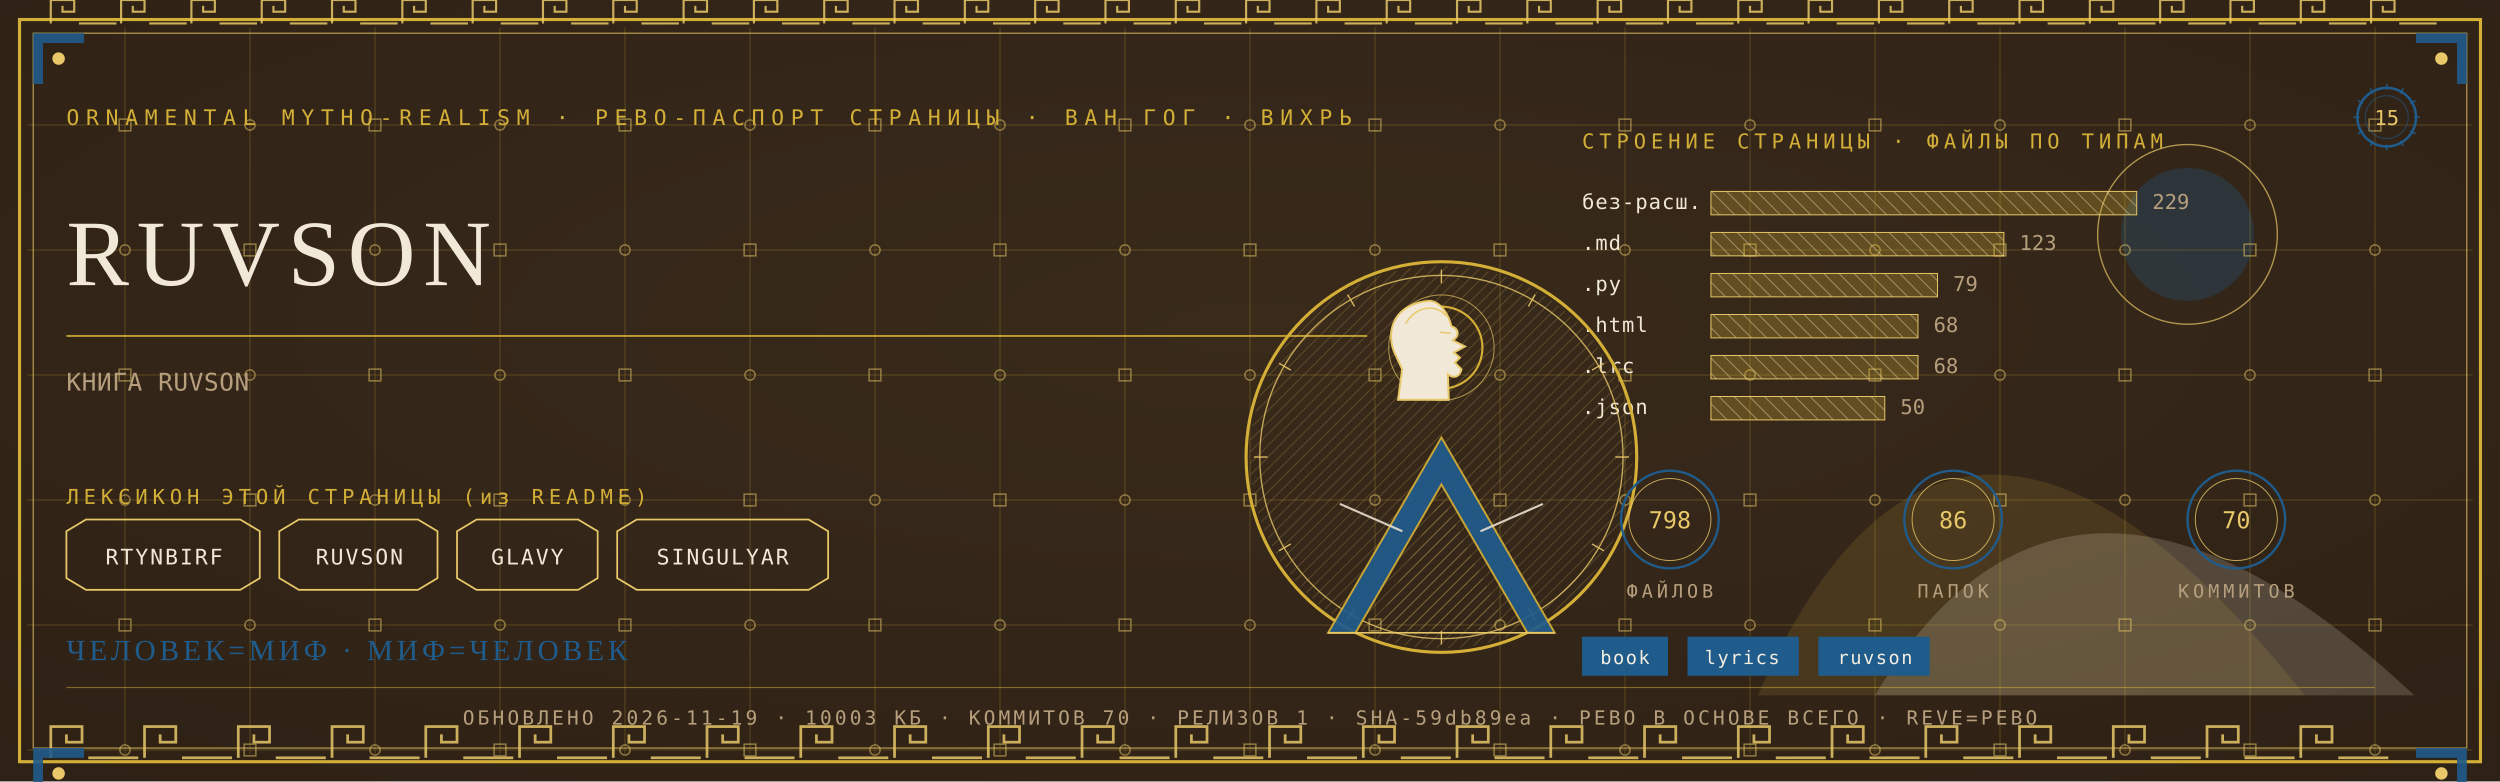
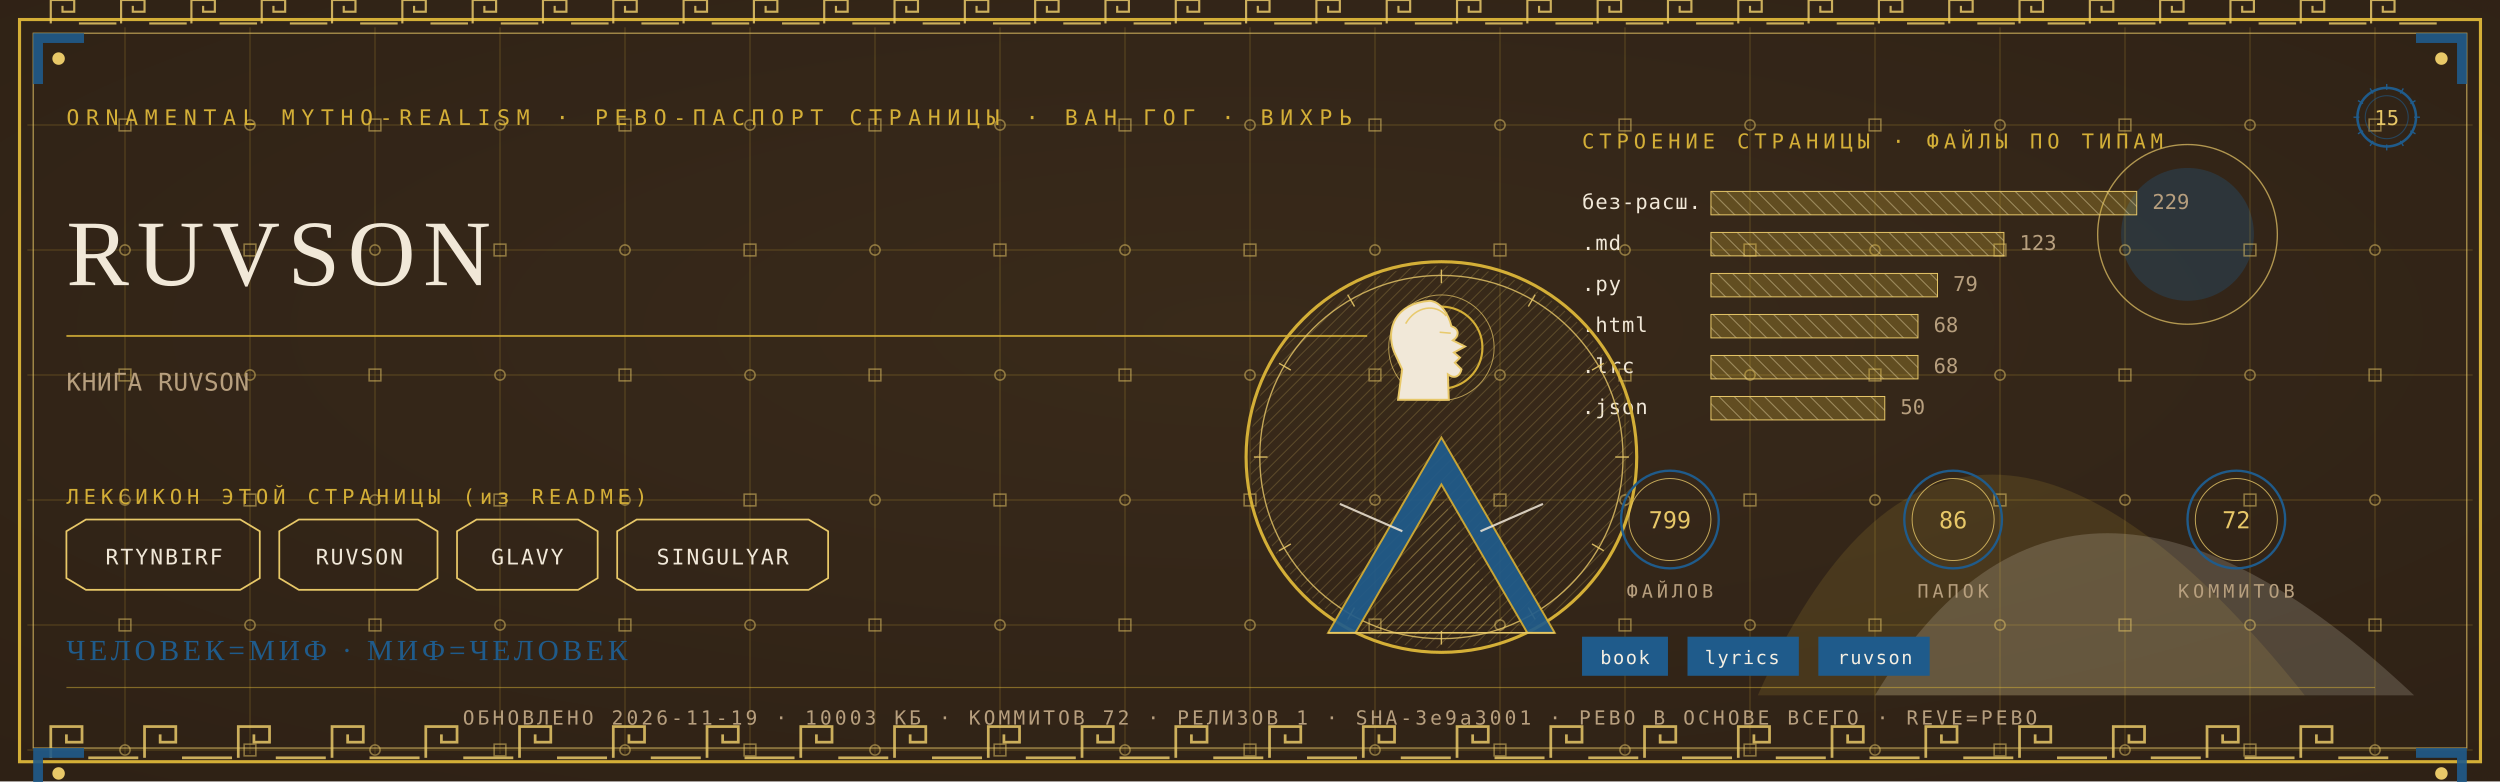
<svg xmlns="http://www.w3.org/2000/svg" viewBox="0 0 1280 400" width="1280" height="400">
  <defs>
    <radialGradient id="rp15" cx="0.5" cy="0.42" r="1.1">
      <stop offset="0" stop-color="#3A2A1B" />
      <stop offset="1" stop-color="#2A1D12" />
    </radialGradient>
    <pattern id="hatchm" width="4.2" height="4.2" patternUnits="userSpaceOnUse" patternTransform="rotate(45)">
      <rect width="4.2" height="4.2" fill="none" />
      <line x1="0" y1="0" x2="0" y2="4.2" stroke="#E8C868" stroke-width="0.5" />
    </pattern>
    <pattern id="hatchv" width="5.5" height="5.5" patternUnits="userSpaceOnUse" patternTransform="rotate(-45)">
      <rect width="5.5" height="5.5" fill="none" />
      <line x1="0" y1="0" x2="0" y2="5.5" stroke="#F1E8D8" stroke-width="0.5" />
    </pattern>
  </defs>
  <rect width="1280" height="400" fill="#2A1D12" />
  <rect width="1280" height="400" fill="url(#rp15)" opacity="0.94" />
  <path d="M 900 356 Q 1000 130 1180 356 Z" fill="#D4AF37" opacity="0.14" />
  <path d="M 960 356 Q 1060 190 1236 356 Z" fill="#F1E8D8" opacity="0.18" />
  <circle cx="1120" cy="120" r="34" fill="#1F5B8B" opacity="0.30" />
  <circle cx="1120" cy="120" r="46" fill="none" stroke="#E8C868" stroke-width="0.7" opacity="0.7" />
  <g stroke="#D4AF37" stroke-width="0.45" opacity="0.30">
    <line x1="64" y1="14" x2="64" y2="386" />
    <line x1="128" y1="14" x2="128" y2="386" />
    <line x1="192" y1="14" x2="192" y2="386" />
    <line x1="256" y1="14" x2="256" y2="386" />
    <line x1="320" y1="14" x2="320" y2="386" />
    <line x1="384" y1="14" x2="384" y2="386" />
    <line x1="448" y1="14" x2="448" y2="386" />
    <line x1="512" y1="14" x2="512" y2="386" />
    <line x1="576" y1="14" x2="576" y2="386" />
    <line x1="640" y1="14" x2="640" y2="386" />
    <line x1="704" y1="14" x2="704" y2="386" />
    <line x1="768" y1="14" x2="768" y2="386" />
    <line x1="832" y1="14" x2="832" y2="386" />
    <line x1="896" y1="14" x2="896" y2="386" />
    <line x1="960" y1="14" x2="960" y2="386" />
    <line x1="1024" y1="14" x2="1024" y2="386" />
    <line x1="1088" y1="14" x2="1088" y2="386" />
    <line x1="1152" y1="14" x2="1152" y2="386" />
    <line x1="1216" y1="14" x2="1216" y2="386" />
    <line x1="14" y1="64" x2="1266" y2="64" />
    <line x1="14" y1="128" x2="1266" y2="128" />
    <line x1="14" y1="192" x2="1266" y2="192" />
    <line x1="14" y1="256" x2="1266" y2="256" />
    <line x1="14" y1="320" x2="1266" y2="320" />
    <line x1="14" y1="384" x2="1266" y2="384" />
  </g>
  <g fill="none" stroke="#E8C868" stroke-width="0.8" opacity="0.5">
    <rect x="61" y="61" width="6" height="6" />
    <circle cx="64" cy="128" r="2.6" />
    <rect x="61" y="189" width="6" height="6" />
    <circle cx="64" cy="256" r="2.6" />
    <rect x="61" y="317" width="6" height="6" />
    <circle cx="64" cy="384" r="2.6" />
    <circle cx="128" cy="64" r="2.6" />
    <rect x="125" y="125" width="6" height="6" />
    <circle cx="128" cy="192" r="2.6" />
    <rect x="125" y="253" width="6" height="6" />
    <circle cx="128" cy="320" r="2.6" />
    <rect x="125" y="381" width="6" height="6" />
    <rect x="189" y="61" width="6" height="6" />
    <circle cx="192" cy="128" r="2.6" />
    <rect x="189" y="189" width="6" height="6" />
    <circle cx="192" cy="256" r="2.6" />
    <rect x="189" y="317" width="6" height="6" />
    <circle cx="192" cy="384" r="2.6" />
    <circle cx="256" cy="64" r="2.6" />
    <rect x="253" y="125" width="6" height="6" />
    <circle cx="256" cy="192" r="2.6" />
    <rect x="253" y="253" width="6" height="6" />
    <circle cx="256" cy="320" r="2.6" />
    <rect x="253" y="381" width="6" height="6" />
    <rect x="317" y="61" width="6" height="6" />
    <circle cx="320" cy="128" r="2.6" />
    <rect x="317" y="189" width="6" height="6" />
    <circle cx="320" cy="256" r="2.6" />
    <rect x="317" y="317" width="6" height="6" />
    <circle cx="320" cy="384" r="2.6" />
    <circle cx="384" cy="64" r="2.6" />
    <rect x="381" y="125" width="6" height="6" />
    <circle cx="384" cy="192" r="2.6" />
    <rect x="381" y="253" width="6" height="6" />
    <circle cx="384" cy="320" r="2.6" />
    <rect x="381" y="381" width="6" height="6" />
    <rect x="445" y="61" width="6" height="6" />
    <circle cx="448" cy="128" r="2.6" />
    <rect x="445" y="189" width="6" height="6" />
    <circle cx="448" cy="256" r="2.6" />
    <rect x="445" y="317" width="6" height="6" />
    <circle cx="448" cy="384" r="2.6" />
    <circle cx="512" cy="64" r="2.6" />
    <rect x="509" y="125" width="6" height="6" />
    <circle cx="512" cy="192" r="2.6" />
    <rect x="509" y="253" width="6" height="6" />
    <circle cx="512" cy="320" r="2.6" />
    <rect x="509" y="381" width="6" height="6" />
    <rect x="573" y="61" width="6" height="6" />
    <circle cx="576" cy="128" r="2.6" />
    <rect x="573" y="189" width="6" height="6" />
    <circle cx="576" cy="256" r="2.6" />
    <rect x="573" y="317" width="6" height="6" />
    <circle cx="576" cy="384" r="2.6" />
    <circle cx="640" cy="64" r="2.6" />
    <rect x="637" y="125" width="6" height="6" />
    <circle cx="640" cy="192" r="2.6" />
    <rect x="637" y="253" width="6" height="6" />
    <circle cx="640" cy="320" r="2.6" />
    <rect x="637" y="381" width="6" height="6" />
    <rect x="701" y="61" width="6" height="6" />
    <circle cx="704" cy="128" r="2.6" />
    <rect x="701" y="189" width="6" height="6" />
    <circle cx="704" cy="256" r="2.6" />
    <rect x="701" y="317" width="6" height="6" />
    <circle cx="704" cy="384" r="2.6" />
    <circle cx="768" cy="64" r="2.6" />
    <rect x="765" y="125" width="6" height="6" />
    <circle cx="768" cy="192" r="2.6" />
    <rect x="765" y="253" width="6" height="6" />
    <circle cx="768" cy="320" r="2.6" />
    <rect x="765" y="381" width="6" height="6" />
    <rect x="829" y="61" width="6" height="6" />
    <circle cx="832" cy="128" r="2.6" />
    <rect x="829" y="189" width="6" height="6" />
    <circle cx="832" cy="256" r="2.6" />
    <rect x="829" y="317" width="6" height="6" />
    <circle cx="832" cy="384" r="2.6" />
    <circle cx="896" cy="64" r="2.6" />
    <rect x="893" y="125" width="6" height="6" />
    <circle cx="896" cy="192" r="2.6" />
    <rect x="893" y="253" width="6" height="6" />
    <circle cx="896" cy="320" r="2.6" />
    <rect x="893" y="381" width="6" height="6" />
    <rect x="957" y="61" width="6" height="6" />
    <circle cx="960" cy="128" r="2.6" />
    <rect x="957" y="189" width="6" height="6" />
    <circle cx="960" cy="256" r="2.6" />
    <rect x="957" y="317" width="6" height="6" />
    <circle cx="960" cy="384" r="2.6" />
    <circle cx="1024" cy="64" r="2.6" />
    <rect x="1021" y="125" width="6" height="6" />
    <circle cx="1024" cy="192" r="2.6" />
    <rect x="1021" y="253" width="6" height="6" />
    <circle cx="1024" cy="320" r="2.6" />
    <rect x="1021" y="381" width="6" height="6" />
    <rect x="1085" y="61" width="6" height="6" />
    <circle cx="1088" cy="128" r="2.6" />
    <rect x="1085" y="189" width="6" height="6" />
    <circle cx="1088" cy="256" r="2.6" />
    <rect x="1085" y="317" width="6" height="6" />
    <circle cx="1088" cy="384" r="2.6" />
    <circle cx="1152" cy="64" r="2.6" />
    <rect x="1149" y="125" width="6" height="6" />
    <circle cx="1152" cy="192" r="2.6" />
    <rect x="1149" y="253" width="6" height="6" />
    <circle cx="1152" cy="320" r="2.6" />
    <rect x="1149" y="381" width="6" height="6" />
    <rect x="1213" y="61" width="6" height="6" />
    <circle cx="1216" cy="128" r="2.6" />
    <rect x="1213" y="189" width="6" height="6" />
    <circle cx="1216" cy="256" r="2.6" />
    <rect x="1213" y="317" width="6" height="6" />
    <circle cx="1216" cy="384" r="2.6" />
  </g>
  <rect x="10" y="10" width="1260" height="380" fill="none" stroke="#D4AF37" stroke-width="1.6" />
  <rect x="17" y="17" width="1246" height="366" fill="none" stroke="#E8C868" stroke-width="0.6" opacity="0.75" />
  <g fill="none" stroke="#E8C868" stroke-width="1.4" opacity="0.85">
    <path d="M 26 388 L 26 372 L 42 372 L 42 380.0 L 34.0 380.0 L 34.0 376.0" />
    <line x1="45.2" y1="388" x2="70.8" y2="388" />
    <path d="M 74 388 L 74 372 L 90 372 L 90 380.0 L 82.0 380.0 L 82.0 376.0" />
    <line x1="93.2" y1="388" x2="118.8" y2="388" />
    <path d="M 122 388 L 122 372 L 138 372 L 138 380.0 L 130.0 380.0 L 130.0 376.0" />
    <line x1="141.2" y1="388" x2="166.8" y2="388" />
    <path d="M 170 388 L 170 372 L 186 372 L 186 380.0 L 178.0 380.0 L 178.0 376.0" />
    <line x1="189.2" y1="388" x2="214.8" y2="388" />
    <path d="M 218 388 L 218 372 L 234 372 L 234 380.0 L 226.0 380.0 L 226.0 376.0" />
    <line x1="237.2" y1="388" x2="262.8" y2="388" />
    <path d="M 266 388 L 266 372 L 282 372 L 282 380.0 L 274.0 380.0 L 274.0 376.0" />
    <line x1="285.2" y1="388" x2="310.8" y2="388" />
    <path d="M 314 388 L 314 372 L 330 372 L 330 380.0 L 322.0 380.0 L 322.0 376.0" />
    <line x1="333.2" y1="388" x2="358.8" y2="388" />
    <path d="M 362 388 L 362 372 L 378 372 L 378 380.0 L 370.0 380.0 L 370.0 376.0" />
    <line x1="381.2" y1="388" x2="406.8" y2="388" />
    <path d="M 410 388 L 410 372 L 426 372 L 426 380.0 L 418.0 380.0 L 418.0 376.0" />
    <line x1="429.2" y1="388" x2="454.8" y2="388" />
    <path d="M 458 388 L 458 372 L 474 372 L 474 380.0 L 466.0 380.0 L 466.0 376.0" />
    <line x1="477.2" y1="388" x2="502.8" y2="388" />
    <path d="M 506 388 L 506 372 L 522 372 L 522 380.0 L 514.0 380.0 L 514.0 376.0" />
    <line x1="525.2" y1="388" x2="550.8" y2="388" />
    <path d="M 554 388 L 554 372 L 570 372 L 570 380.0 L 562.0 380.0 L 562.0 376.0" />
    <line x1="573.2" y1="388" x2="598.8" y2="388" />
    <path d="M 602 388 L 602 372 L 618 372 L 618 380.0 L 610.0 380.0 L 610.0 376.0" />
    <line x1="621.2" y1="388" x2="646.8" y2="388" />
    <path d="M 650 388 L 650 372 L 666 372 L 666 380.0 L 658.0 380.0 L 658.0 376.0" />
    <line x1="669.2" y1="388" x2="694.8" y2="388" />
    <path d="M 698 388 L 698 372 L 714 372 L 714 380.0 L 706.0 380.0 L 706.0 376.0" />
    <line x1="717.2" y1="388" x2="742.8" y2="388" />
    <path d="M 746 388 L 746 372 L 762 372 L 762 380.0 L 754.0 380.0 L 754.0 376.0" />
    <line x1="765.2" y1="388" x2="790.8" y2="388" />
    <path d="M 794 388 L 794 372 L 810 372 L 810 380.0 L 802.0 380.0 L 802.0 376.0" />
    <line x1="813.2" y1="388" x2="838.8" y2="388" />
    <path d="M 842 388 L 842 372 L 858 372 L 858 380.0 L 850.0 380.0 L 850.0 376.0" />
    <line x1="861.2" y1="388" x2="886.8" y2="388" />
    <path d="M 890 388 L 890 372 L 906 372 L 906 380.0 L 898.0 380.0 L 898.0 376.0" />
    <line x1="909.2" y1="388" x2="934.8" y2="388" />
    <path d="M 938 388 L 938 372 L 954 372 L 954 380.0 L 946.0 380.0 L 946.0 376.0" />
    <line x1="957.2" y1="388" x2="982.8" y2="388" />
    <path d="M 986 388 L 986 372 L 1002 372 L 1002 380.0 L 994.0 380.0 L 994.0 376.0" />
    <line x1="1005.2" y1="388" x2="1030.8" y2="388" />
    <path d="M 1034 388 L 1034 372 L 1050 372 L 1050 380.0 L 1042.0 380.0 L 1042.0 376.0" />
    <line x1="1053.2" y1="388" x2="1078.8" y2="388" />
    <path d="M 1082 388 L 1082 372 L 1098 372 L 1098 380.0 L 1090.0 380.0 L 1090.0 376.0" />
    <line x1="1101.2" y1="388" x2="1126.8" y2="388" />
    <path d="M 1130 388 L 1130 372 L 1146 372 L 1146 380.0 L 1138.0 380.0 L 1138.0 376.0" />
    <line x1="1149.2" y1="388" x2="1174.8" y2="388" />
    <path d="M 1178 388 L 1178 372 L 1194 372 L 1194 380.0 L 1186.0 380.0 L 1186.0 376.0" />
    <line x1="1197.2" y1="388" x2="1222.8" y2="388" />
  </g>
  <g fill="none" stroke="#E8C868" stroke-width="1.1" opacity="0.85">
    <path d="M 26 12 L 26 0 L 38 0 L 38 6.0 L 32.0 6.0 L 32.0 3.0" />
    <line x1="40.4" y1="12" x2="59.6" y2="12" />
    <path d="M 62 12 L 62 0 L 74 0 L 74 6.0 L 68.0 6.0 L 68.0 3.0" />
    <line x1="76.4" y1="12" x2="95.6" y2="12" />
    <path d="M 98 12 L 98 0 L 110 0 L 110 6.0 L 104.0 6.0 L 104.0 3.0" />
    <line x1="112.4" y1="12" x2="131.6" y2="12" />
    <path d="M 134 12 L 134 0 L 146 0 L 146 6.0 L 140.0 6.0 L 140.0 3.0" />
    <line x1="148.4" y1="12" x2="167.6" y2="12" />
    <path d="M 170 12 L 170 0 L 182 0 L 182 6.0 L 176.0 6.0 L 176.0 3.0" />
    <line x1="184.4" y1="12" x2="203.6" y2="12" />
    <path d="M 206 12 L 206 0 L 218 0 L 218 6.0 L 212.0 6.0 L 212.0 3.0" />
    <line x1="220.4" y1="12" x2="239.6" y2="12" />
    <path d="M 242 12 L 242 0 L 254 0 L 254 6.0 L 248.0 6.0 L 248.0 3.0" />
    <line x1="256.4" y1="12" x2="275.6" y2="12" />
    <path d="M 278 12 L 278 0 L 290 0 L 290 6.0 L 284.0 6.0 L 284.0 3.0" />
    <line x1="292.4" y1="12" x2="311.6" y2="12" />
    <path d="M 314 12 L 314 0 L 326 0 L 326 6.0 L 320.0 6.0 L 320.0 3.0" />
    <line x1="328.4" y1="12" x2="347.6" y2="12" />
    <path d="M 350 12 L 350 0 L 362 0 L 362 6.0 L 356.0 6.0 L 356.0 3.0" />
    <line x1="364.4" y1="12" x2="383.6" y2="12" />
    <path d="M 386 12 L 386 0 L 398 0 L 398 6.0 L 392.0 6.0 L 392.0 3.0" />
    <line x1="400.4" y1="12" x2="419.6" y2="12" />
    <path d="M 422 12 L 422 0 L 434 0 L 434 6.0 L 428.0 6.0 L 428.0 3.0" />
    <line x1="436.4" y1="12" x2="455.6" y2="12" />
    <path d="M 458 12 L 458 0 L 470 0 L 470 6.0 L 464.0 6.0 L 464.0 3.0" />
    <line x1="472.4" y1="12" x2="491.6" y2="12" />
    <path d="M 494 12 L 494 0 L 506 0 L 506 6.0 L 500.0 6.0 L 500.0 3.0" />
    <line x1="508.4" y1="12" x2="527.6" y2="12" />
    <path d="M 530 12 L 530 0 L 542 0 L 542 6.0 L 536.0 6.0 L 536.0 3.0" />
    <line x1="544.4" y1="12" x2="563.6" y2="12" />
    <path d="M 566 12 L 566 0 L 578 0 L 578 6.0 L 572.0 6.0 L 572.0 3.0" />
    <line x1="580.4" y1="12" x2="599.6" y2="12" />
    <path d="M 602 12 L 602 0 L 614 0 L 614 6.0 L 608.0 6.0 L 608.0 3.0" />
    <line x1="616.4" y1="12" x2="635.6" y2="12" />
    <path d="M 638 12 L 638 0 L 650 0 L 650 6.0 L 644.0 6.0 L 644.0 3.0" />
    <line x1="652.4" y1="12" x2="671.6" y2="12" />
    <path d="M 674 12 L 674 0 L 686 0 L 686 6.0 L 680.0 6.0 L 680.0 3.0" />
    <line x1="688.4" y1="12" x2="707.6" y2="12" />
    <path d="M 710 12 L 710 0 L 722 0 L 722 6.0 L 716.0 6.0 L 716.0 3.0" />
    <line x1="724.4" y1="12" x2="743.6" y2="12" />
    <path d="M 746 12 L 746 0 L 758 0 L 758 6.0 L 752.0 6.0 L 752.0 3.0" />
    <line x1="760.4" y1="12" x2="779.6" y2="12" />
    <path d="M 782 12 L 782 0 L 794 0 L 794 6.0 L 788.0 6.0 L 788.0 3.0" />
    <line x1="796.4" y1="12" x2="815.6" y2="12" />
    <path d="M 818 12 L 818 0 L 830 0 L 830 6.0 L 824.0 6.0 L 824.0 3.0" />
    <line x1="832.4" y1="12" x2="851.6" y2="12" />
    <path d="M 854 12 L 854 0 L 866 0 L 866 6.0 L 860.0 6.0 L 860.0 3.0" />
    <line x1="868.4" y1="12" x2="887.6" y2="12" />
    <path d="M 890 12 L 890 0 L 902 0 L 902 6.0 L 896.0 6.0 L 896.0 3.0" />
    <line x1="904.4" y1="12" x2="923.6" y2="12" />
    <path d="M 926 12 L 926 0 L 938 0 L 938 6.0 L 932.0 6.0 L 932.0 3.0" />
    <line x1="940.4" y1="12" x2="959.6" y2="12" />
    <path d="M 962 12 L 962 0 L 974 0 L 974 6.0 L 968.0 6.0 L 968.0 3.0" />
    <line x1="976.4" y1="12" x2="995.6" y2="12" />
    <path d="M 998 12 L 998 0 L 1010 0 L 1010 6.0 L 1004.0 6.0 L 1004.0 3.0" />
    <line x1="1012.4" y1="12" x2="1031.6" y2="12" />
    <path d="M 1034 12 L 1034 0 L 1046 0 L 1046 6.0 L 1040.0 6.0 L 1040.0 3.0" />
    <line x1="1048.4" y1="12" x2="1067.6" y2="12" />
    <path d="M 1070 12 L 1070 0 L 1082 0 L 1082 6.0 L 1076.0 6.0 L 1076.0 3.0" />
    <line x1="1084.4" y1="12" x2="1103.6" y2="12" />
    <path d="M 1106 12 L 1106 0 L 1118 0 L 1118 6.0 L 1112.0 6.0 L 1112.0 3.0" />
    <line x1="1120.4" y1="12" x2="1139.6" y2="12" />
    <path d="M 1142 12 L 1142 0 L 1154 0 L 1154 6.0 L 1148.0 6.0 L 1148.0 3.0" />
    <line x1="1156.4" y1="12" x2="1175.6" y2="12" />
    <path d="M 1178 12 L 1178 0 L 1190 0 L 1190 6.0 L 1184.0 6.0 L 1184.0 3.0" />
    <line x1="1192.4" y1="12" x2="1211.6" y2="12" />
    <path d="M 1214 12 L 1214 0 L 1226 0 L 1226 6.0 L 1220.0 6.0 L 1220.0 3.0" />
    <line x1="1228.4" y1="12" x2="1247.6" y2="12" />
  </g>
  <g transform="translate(17,17) scale(1,1)">
    <path d="M 0 0 L 26 0 L 26 5 L 5 5 L 5 26 L 0 26 Z" fill="#1F5B8B" opacity="0.9" />
    <circle cx="13" cy="13" r="3.2" fill="#E8C868" />
  </g>
  <g transform="translate(1263,17) scale(-1,1)">
    <path d="M 0 0 L 26 0 L 26 5 L 5 5 L 5 26 L 0 26 Z" fill="#1F5B8B" opacity="0.9" />
    <circle cx="13" cy="13" r="3.2" fill="#E8C868" />
  </g>
  <g transform="translate(17,383) scale(1,1)">
    <path d="M 0 0 L 26 0 L 26 5 L 5 5 L 5 26 L 0 26 Z" fill="#1F5B8B" opacity="0.9" />
    <circle cx="13" cy="13" r="3.2" fill="#E8C868" />
  </g>
  <g transform="translate(1263,383) scale(-1,1)">
    <path d="M 0 0 L 26 0 L 26 5 L 5 5 L 5 26 L 0 26 Z" fill="#1F5B8B" opacity="0.9" />
    <circle cx="13" cy="13" r="3.2" fill="#E8C868" />
  </g>
  <text x="34" y="64" font-family="'Cascadia Mono', ui-monospace, Consolas, monospace" font-size="11" fill="#D4AF37" letter-spacing="3.4">ORNAMENTAL MYTHO-REALISM · РЕВО-ПАСПОРТ СТРАНИЦЫ · ВАН ГОГ · ВИХРЬ</text>
  <g transform="translate(1222,60)">
    <circle r="15" fill="none" stroke="#1F5B8B" stroke-width="1.3" />
    <circle r="11" fill="none" stroke="#1F5B8B" stroke-width="0.55" opacity="0.6" />
    <text y="4" text-anchor="middle" font-family="'Cascadia Mono', ui-monospace, Consolas, monospace" font-size="10.5" fill="#E8C868">15</text>
    <g stroke="#1F5B8B" stroke-width="0.7">
      <line x1="0" y1="-17" x2="0" y2="-14" transform="rotate(0)" />
      <line x1="0" y1="-17" x2="0" y2="-14" transform="rotate(30)" />
      <line x1="0" y1="-17" x2="0" y2="-14" transform="rotate(60)" />
      <line x1="0" y1="-17" x2="0" y2="-14" transform="rotate(90)" />
      <line x1="0" y1="-17" x2="0" y2="-14" transform="rotate(120)" />
      <line x1="0" y1="-17" x2="0" y2="-14" transform="rotate(150)" />
      <line x1="0" y1="-17" x2="0" y2="-14" transform="rotate(180)" />
      <line x1="0" y1="-17" x2="0" y2="-14" transform="rotate(210)" />
      <line x1="0" y1="-17" x2="0" y2="-14" transform="rotate(240)" />
      <line x1="0" y1="-17" x2="0" y2="-14" transform="rotate(270)" />
      <line x1="0" y1="-17" x2="0" y2="-14" transform="rotate(300)" />
      <line x1="0" y1="-17" x2="0" y2="-14" transform="rotate(330)" />
    </g>
  </g>
  <text x="34" y="146" font-family="Georgia, 'Times New Roman', serif" font-size="48.0" fill="#F1E8D8" letter-spacing="4">RUVSON</text>
  <line x1="34" y1="172" x2="700" y2="172" stroke="#D4AF37" stroke-width="1" opacity="0.85" />
  <text x="34" y="200" font-family="'Cascadia Mono', ui-monospace, Consolas, monospace" font-size="12.5" fill="#B79F7E" letter-spacing="0.3">КНИГА RUVSON</text>
  <text x="34" y="258" font-family="'Cascadia Mono', ui-monospace, Consolas, monospace" font-size="10.5" fill="#D4AF37" letter-spacing="2.5">ЛЕКСИКОН ЭТОЙ СТРАНИЦЫ (из README)</text>
  <path d="M 34 272 L 44 266 L 123 266 L 133 272 L 133 296 L 123 302 L 44 302 L 34 296 Z" fill="none" stroke="#E8C868" stroke-width="0.9" />
  <text x="84" y="289" text-anchor="middle" font-family="'Cascadia Mono', ui-monospace, Consolas, monospace" font-size="11" fill="#F1E8D8" letter-spacing="1">RTYNBIRF</text>
  <path d="M 143 272 L 153 266 L 214 266 L 224 272 L 224 296 L 214 302 L 153 302 L 143 296 Z" fill="none" stroke="#E8C868" stroke-width="0.9" />
  <text x="184" y="289" text-anchor="middle" font-family="'Cascadia Mono', ui-monospace, Consolas, monospace" font-size="11" fill="#F1E8D8" letter-spacing="1">RUVSON</text>
  <path d="M 234 272 L 244 266 L 296 266 L 306 272 L 306 296 L 296 302 L 244 302 L 234 296 Z" fill="none" stroke="#E8C868" stroke-width="0.9" />
  <text x="270" y="289" text-anchor="middle" font-family="'Cascadia Mono', ui-monospace, Consolas, monospace" font-size="11" fill="#F1E8D8" letter-spacing="1">GLAVY</text>
  <path d="M 316 272 L 326 266 L 414 266 L 424 272 L 424 296 L 414 302 L 326 302 L 316 296 Z" fill="none" stroke="#E8C868" stroke-width="0.9" />
  <text x="370" y="289" text-anchor="middle" font-family="'Cascadia Mono', ui-monospace, Consolas, monospace" font-size="11" fill="#F1E8D8" letter-spacing="1">SINGULYAR</text>
  <text x="810" y="76" font-family="'Cascadia Mono', ui-monospace, Consolas, monospace" font-size="10.5" fill="#D4AF37" letter-spacing="2.5">СТРОЕНИЕ СТРАНИЦЫ · ФАЙЛЫ ПО ТИПАМ</text>
  <text x="810" y="107" font-family="'Cascadia Mono', ui-monospace, Consolas, monospace" font-size="10.5" fill="#F1E8D8" letter-spacing="0.5">без-расш.</text>
  <rect x="876" y="98" width="218" height="12" fill="url(#hatchv)" opacity="0.9" />
  <rect x="876" y="98" width="218" height="12" fill="#D4AF37" opacity="0.28" />
  <rect x="876" y="98" width="218" height="12" fill="none" stroke="#E8C868" stroke-width="0.5" />
  <text x="1102" y="107" font-family="'Cascadia Mono', ui-monospace, Consolas, monospace" font-size="10.5" fill="#B79F7E">229</text>
  <text x="810" y="128" font-family="'Cascadia Mono', ui-monospace, Consolas, monospace" font-size="10.5" fill="#F1E8D8" letter-spacing="0.5">.md</text>
  <rect x="876" y="119" width="150" height="12" fill="url(#hatchv)" opacity="0.9" />
  <rect x="876" y="119" width="150" height="12" fill="#D4AF37" opacity="0.28" />
  <rect x="876" y="119" width="150" height="12" fill="none" stroke="#E8C868" stroke-width="0.5" />
  <text x="1034" y="128" font-family="'Cascadia Mono', ui-monospace, Consolas, monospace" font-size="10.5" fill="#B79F7E">123</text>
  <text x="810" y="149" font-family="'Cascadia Mono', ui-monospace, Consolas, monospace" font-size="10.5" fill="#F1E8D8" letter-spacing="0.5">.py</text>
  <rect x="876" y="140" width="116" height="12" fill="url(#hatchv)" opacity="0.9" />
  <rect x="876" y="140" width="116" height="12" fill="#D4AF37" opacity="0.28" />
  <rect x="876" y="140" width="116" height="12" fill="none" stroke="#E8C868" stroke-width="0.5" />
  <text x="1000" y="149" font-family="'Cascadia Mono', ui-monospace, Consolas, monospace" font-size="10.5" fill="#B79F7E">79</text>
  <text x="810" y="170" font-family="'Cascadia Mono', ui-monospace, Consolas, monospace" font-size="10.5" fill="#F1E8D8" letter-spacing="0.5">.html</text>
  <rect x="876" y="161" width="106" height="12" fill="url(#hatchv)" opacity="0.9" />
  <rect x="876" y="161" width="106" height="12" fill="#D4AF37" opacity="0.28" />
  <rect x="876" y="161" width="106" height="12" fill="none" stroke="#E8C868" stroke-width="0.5" />
  <text x="990" y="170" font-family="'Cascadia Mono', ui-monospace, Consolas, monospace" font-size="10.5" fill="#B79F7E">68</text>
  <text x="810" y="191" font-family="'Cascadia Mono', ui-monospace, Consolas, monospace" font-size="10.5" fill="#F1E8D8" letter-spacing="0.5">.lrc</text>
  <rect x="876" y="182" width="106" height="12" fill="url(#hatchv)" opacity="0.9" />
  <rect x="876" y="182" width="106" height="12" fill="#D4AF37" opacity="0.28" />
  <rect x="876" y="182" width="106" height="12" fill="none" stroke="#E8C868" stroke-width="0.5" />
  <text x="990" y="191" font-family="'Cascadia Mono', ui-monospace, Consolas, monospace" font-size="10.5" fill="#B79F7E">68</text>
  <text x="810" y="212" font-family="'Cascadia Mono', ui-monospace, Consolas, monospace" font-size="10.5" fill="#F1E8D8" letter-spacing="0.5">.json</text>
  <rect x="876" y="203" width="89" height="12" fill="url(#hatchv)" opacity="0.9" />
  <rect x="876" y="203" width="89" height="12" fill="#D4AF37" opacity="0.28" />
  <rect x="876" y="203" width="89" height="12" fill="none" stroke="#E8C868" stroke-width="0.5" />
  <text x="973" y="212" font-family="'Cascadia Mono', ui-monospace, Consolas, monospace" font-size="10.5" fill="#B79F7E">50</text>
  <g transform="translate(738,234)">
    <circle r="100" fill="none" stroke="#D4AF37" stroke-width="1.6" />
    <circle r="93" fill="none" stroke="#E8C868" stroke-width="0.7" opacity="0.8" />
    <circle r="98" fill="url(#hatchm)" opacity="0.4" />
    <g stroke="#E8C868" stroke-width="0.7" opacity="0.9">
      <line x1="0" y1="-96" x2="0" y2="-89" transform="rotate(0)" />
      <line x1="0" y1="-96" x2="0" y2="-89" transform="rotate(30)" />
      <line x1="0" y1="-96" x2="0" y2="-89" transform="rotate(60)" />
      <line x1="0" y1="-96" x2="0" y2="-89" transform="rotate(90)" />
      <line x1="0" y1="-96" x2="0" y2="-89" transform="rotate(120)" />
      <line x1="0" y1="-96" x2="0" y2="-89" transform="rotate(150)" />
      <line x1="0" y1="-96" x2="0" y2="-89" transform="rotate(180)" />
      <line x1="0" y1="-96" x2="0" y2="-89" transform="rotate(210)" />
      <line x1="0" y1="-96" x2="0" y2="-89" transform="rotate(240)" />
      <line x1="0" y1="-96" x2="0" y2="-89" transform="rotate(270)" />
      <line x1="0" y1="-96" x2="0" y2="-89" transform="rotate(300)" />
      <line x1="0" y1="-96" x2="0" y2="-89" transform="rotate(330)" />
    </g>
    <circle cy="-56" r="21" fill="none" stroke="#D4AF37" stroke-width="1.1" />
    <circle cy="-56" r="27" fill="none" stroke="#E8C868" stroke-width="0.5" opacity="0.7" />
    <path d="M -6.0 -80.0 C -23.5 -78.7 -28.7 -65.7 -24.3 -54.0 L -20.1 -44.9 L -22.2 -29.3 L 3.8 -29.3 L 3.3 -42.3 C 6.9 -39.7 9.5 -41.5 10.3 -44.9 L 6.9 -48.3 L 9.5 -50.9 L 6.4 -53.5 L 12.1 -56.6 L 5.9 -59.7 C 9.5 -62.3 9.0 -65.7 5.1 -67.0 C 3.8 -72.7 -0.1 -79.5 -6.0 -80.0 Z" fill="#F1E8D8" stroke="#E8C868" stroke-width="1.0" />
    <g fill="none" stroke="#E8C868" stroke-width="0.8" opacity="0.95">
      <path d="M -18.3 -68.3 C -13.1 -77.4 -2.7 -78.7 2.5 -72.2" />
      <path d="M -0.9 -63.9 L 4.8 -63.4" />
    </g>
    <path d="M -58.0 90.0 L 0 -10.0 L 58.0 90.0 L 44.0 90.0 L 0 14.0 L -44.0 90.0 Z" fill="#1F5B8B" opacity="0.92" stroke="#D4AF37" stroke-width="1.0" />
    <path d="M -34.0 88.0 L 0 20.0 L 34.0 88.0" fill="url(#hatchm)" opacity="0.5" stroke="none" />
    <path d="M -58.0 90.0 L 58.0 90.0" fill="none" stroke="#E8C868" stroke-width="0.8" />
    <path d="M -52.0 24.0 L -20.0 38.0" fill="none" stroke="#F1E8D8" stroke-width="1.1" opacity="0.85" />
    <path d="M 52.0 24.0 L 20.0 38.0" fill="none" stroke="#F1E8D8" stroke-width="1.1" opacity="0.85" />
  </g>
  <g transform="translate(855,266)">
    <circle r="25" fill="none" stroke="#1F5B8B" stroke-width="1.2" />
    <circle r="21" fill="none" stroke="#E8C868" stroke-width="0.5" opacity="0.8" />
-     <text y="4.5" text-anchor="middle" font-family="'Cascadia Mono', ui-monospace, Consolas, monospace" font-size="12" fill="#E8C868">798</text>
+     <text y="4.5" text-anchor="middle" font-family="'Cascadia Mono', ui-monospace, Consolas, monospace" font-size="12" fill="#E8C868">799</text>
    <text y="40" text-anchor="middle" font-family="'Cascadia Mono', ui-monospace, Consolas, monospace" font-size="9.5" fill="#B79F7E" letter-spacing="2">ФАЙЛОВ</text>
  </g>
  <g transform="translate(1000,266)">
    <circle r="25" fill="none" stroke="#1F5B8B" stroke-width="1.2" />
    <circle r="21" fill="none" stroke="#E8C868" stroke-width="0.5" opacity="0.8" />
    <text y="4.5" text-anchor="middle" font-family="'Cascadia Mono', ui-monospace, Consolas, monospace" font-size="12" fill="#E8C868">86</text>
    <text y="40" text-anchor="middle" font-family="'Cascadia Mono', ui-monospace, Consolas, monospace" font-size="9.5" fill="#B79F7E" letter-spacing="2">ПАПОК</text>
  </g>
  <g transform="translate(1145,266)">
    <circle r="25" fill="none" stroke="#1F5B8B" stroke-width="1.2" />
    <circle r="21" fill="none" stroke="#E8C868" stroke-width="0.5" opacity="0.8" />
-     <text y="4.5" text-anchor="middle" font-family="'Cascadia Mono', ui-monospace, Consolas, monospace" font-size="12" fill="#E8C868">70</text>
+     <text y="4.5" text-anchor="middle" font-family="'Cascadia Mono', ui-monospace, Consolas, monospace" font-size="12" fill="#E8C868">72</text>
    <text y="40" text-anchor="middle" font-family="'Cascadia Mono', ui-monospace, Consolas, monospace" font-size="9.5" fill="#B79F7E" letter-spacing="2">КОММИТОВ</text>
  </g>
  <rect x="810" y="326" rx="0" width="44" height="20" fill="#1F5B8B" />
  <text x="832" y="340" text-anchor="middle" font-family="'Cascadia Mono', ui-monospace, Consolas, monospace" font-size="9.5" fill="#F5EFE2" letter-spacing="0.8">book</text>
  <rect x="864" y="326" rx="0" width="57" height="20" fill="#1F5B8B" />
  <text x="892" y="340" text-anchor="middle" font-family="'Cascadia Mono', ui-monospace, Consolas, monospace" font-size="9.5" fill="#F5EFE2" letter-spacing="0.8">lyrics</text>
  <rect x="931" y="326" rx="0" width="57" height="20" fill="#1F5B8B" />
  <text x="960" y="340" text-anchor="middle" font-family="'Cascadia Mono', ui-monospace, Consolas, monospace" font-size="9.5" fill="#F5EFE2" letter-spacing="0.8">ruvson</text>
  <text x="34" y="338" font-family="Georgia, 'Times New Roman', serif" font-size="15" fill="#1F5B8B" letter-spacing="2">ЧЕЛОВЕК=МИФ · МИФ=ЧЕЛОВЕК</text>
  <line x1="34" y1="352" x2="1216" y2="352" stroke="#D4AF37" stroke-width="0.6" opacity="0.5" />
-   <text x="640" y="371" text-anchor="middle" font-family="'Cascadia Mono', ui-monospace, Consolas, monospace" font-size="10" fill="#B79F7E" letter-spacing="1.6">ОБНОВЛЕНО 2026-11-19 · 10003 КБ · КОММИТОВ 70 · РЕЛИЗОВ 1 · SHA-59db89ea · РЕВО В ОСНОВЕ ВСЕГО · REVE=РЕВО</text>
+   <text x="640" y="371" text-anchor="middle" font-family="'Cascadia Mono', ui-monospace, Consolas, monospace" font-size="10" fill="#B79F7E" letter-spacing="1.6">ОБНОВЛЕНО 2026-11-19 · 10003 КБ · КОММИТОВ 72 · РЕЛИЗОВ 1 · SHA-3e9a3001 · РЕВО В ОСНОВЕ ВСЕГО · REVE=РЕВО</text>
</svg>
